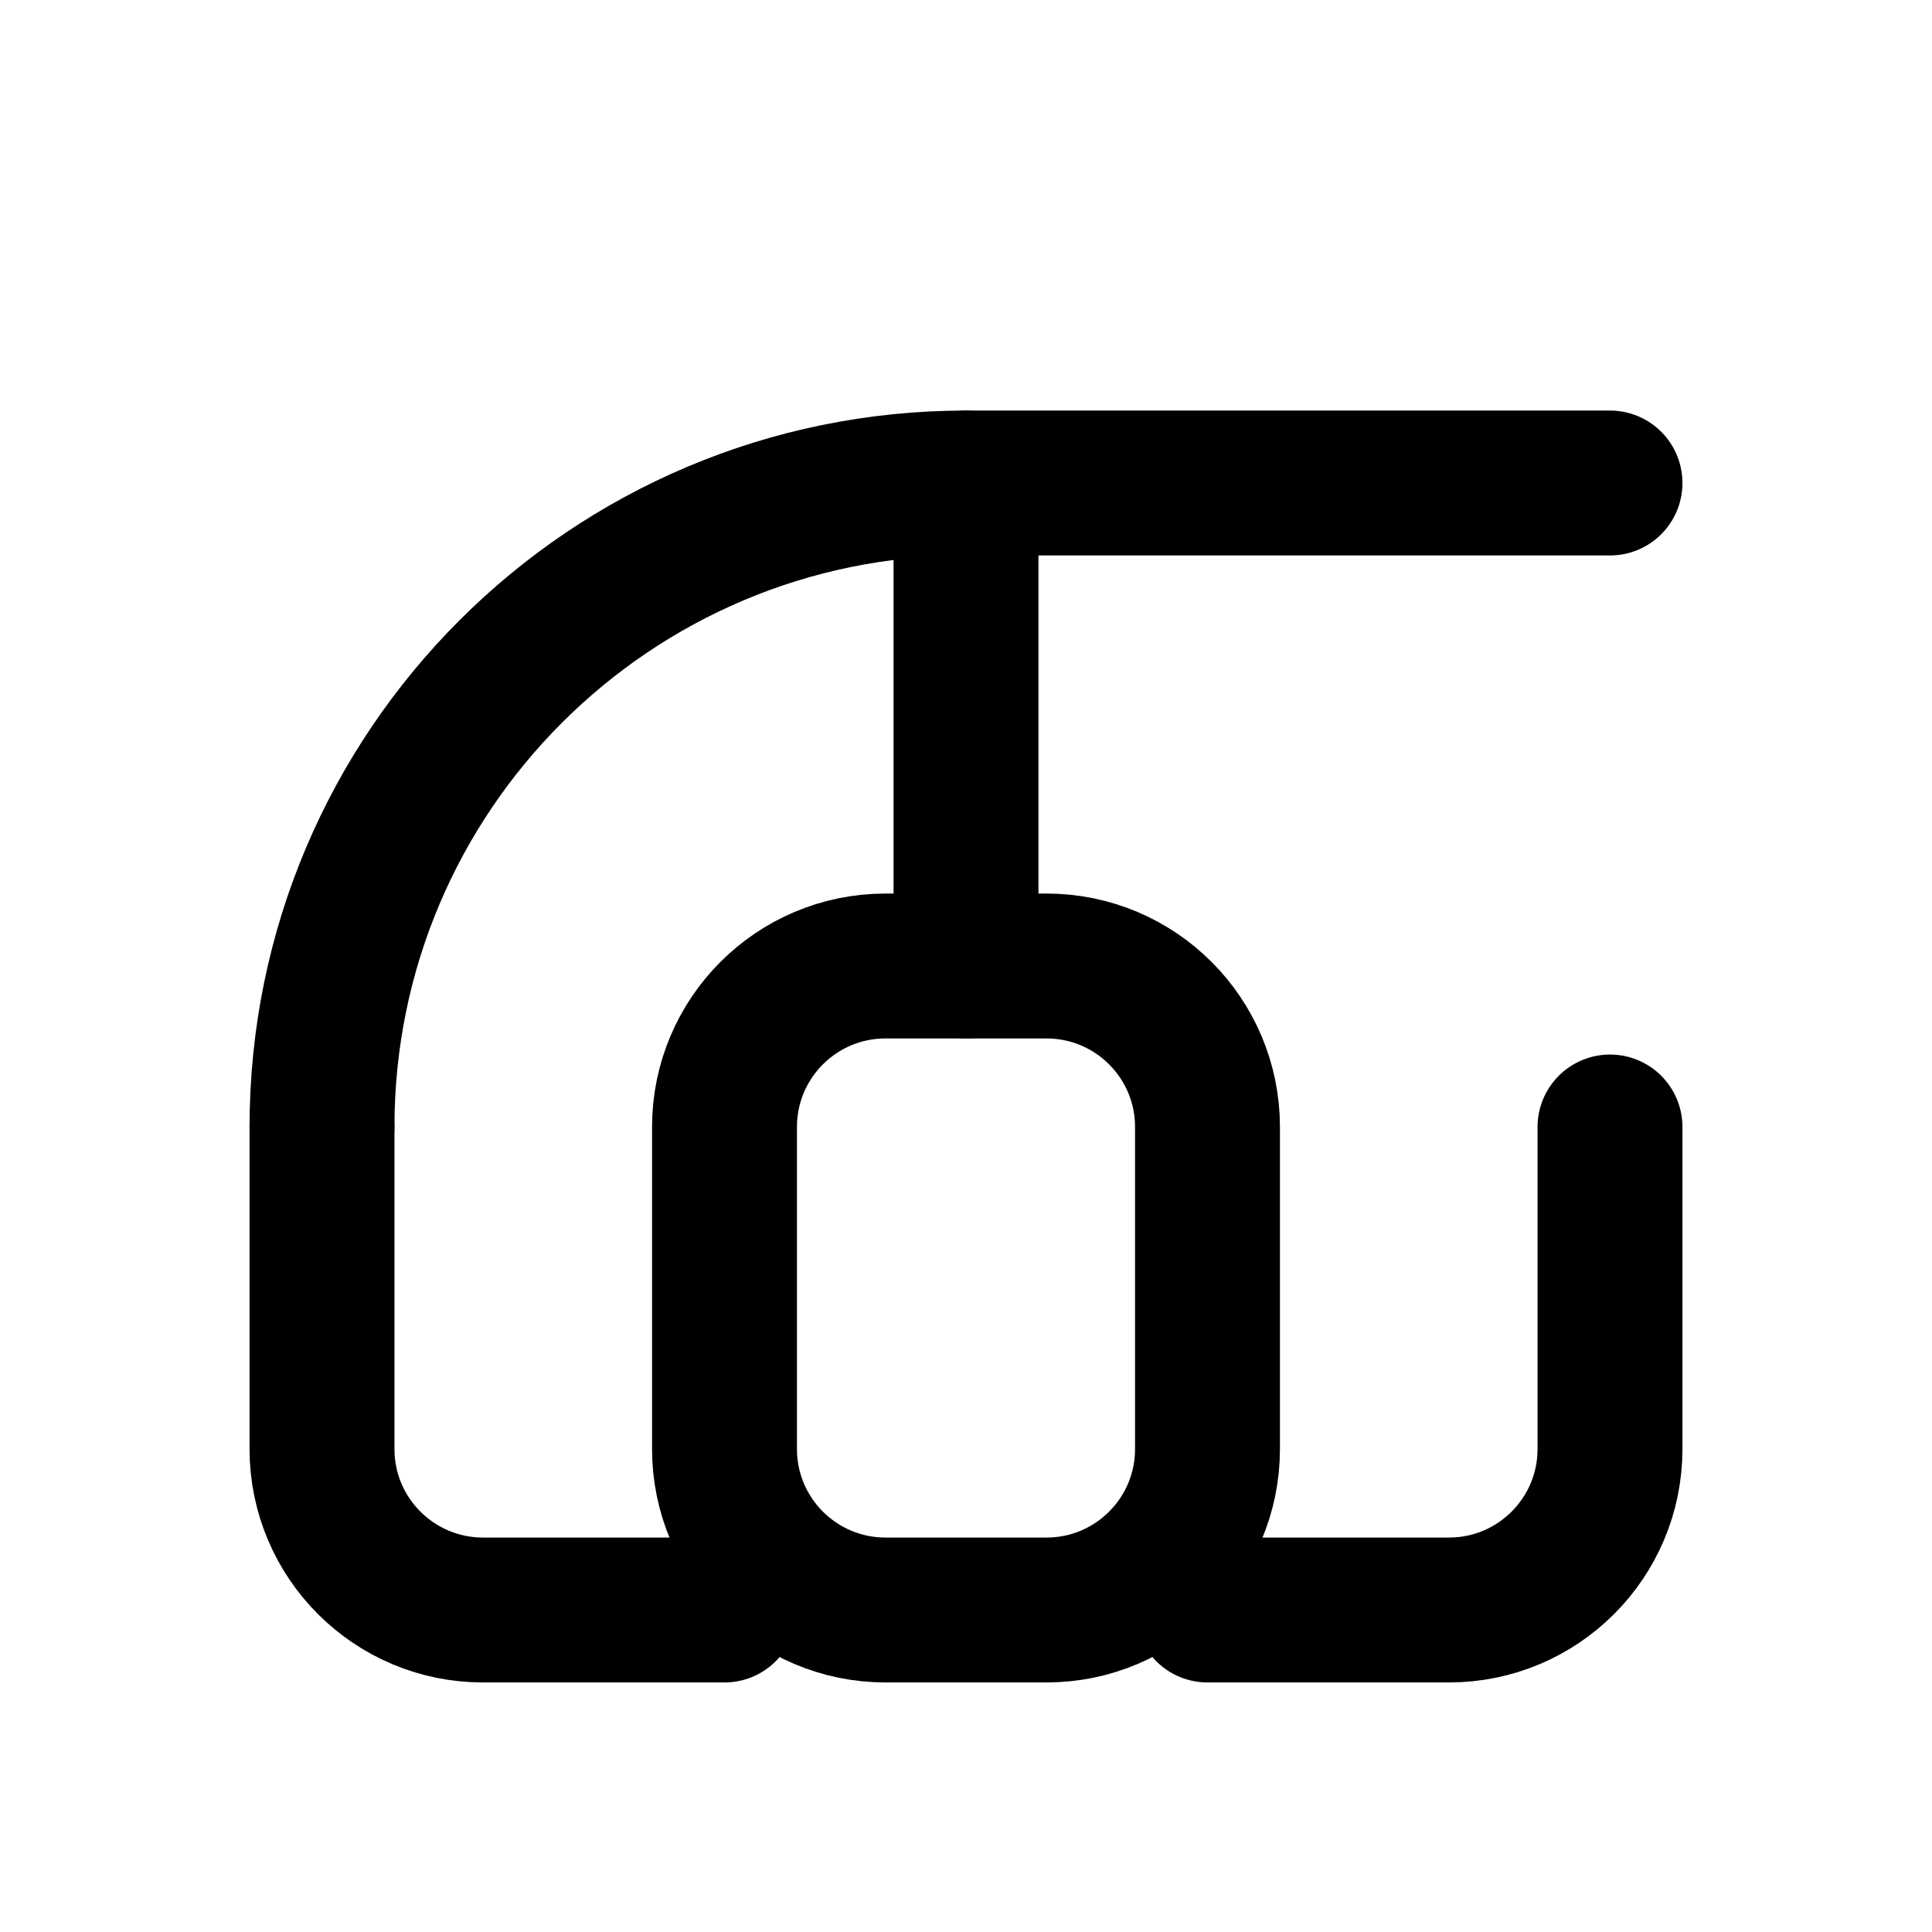
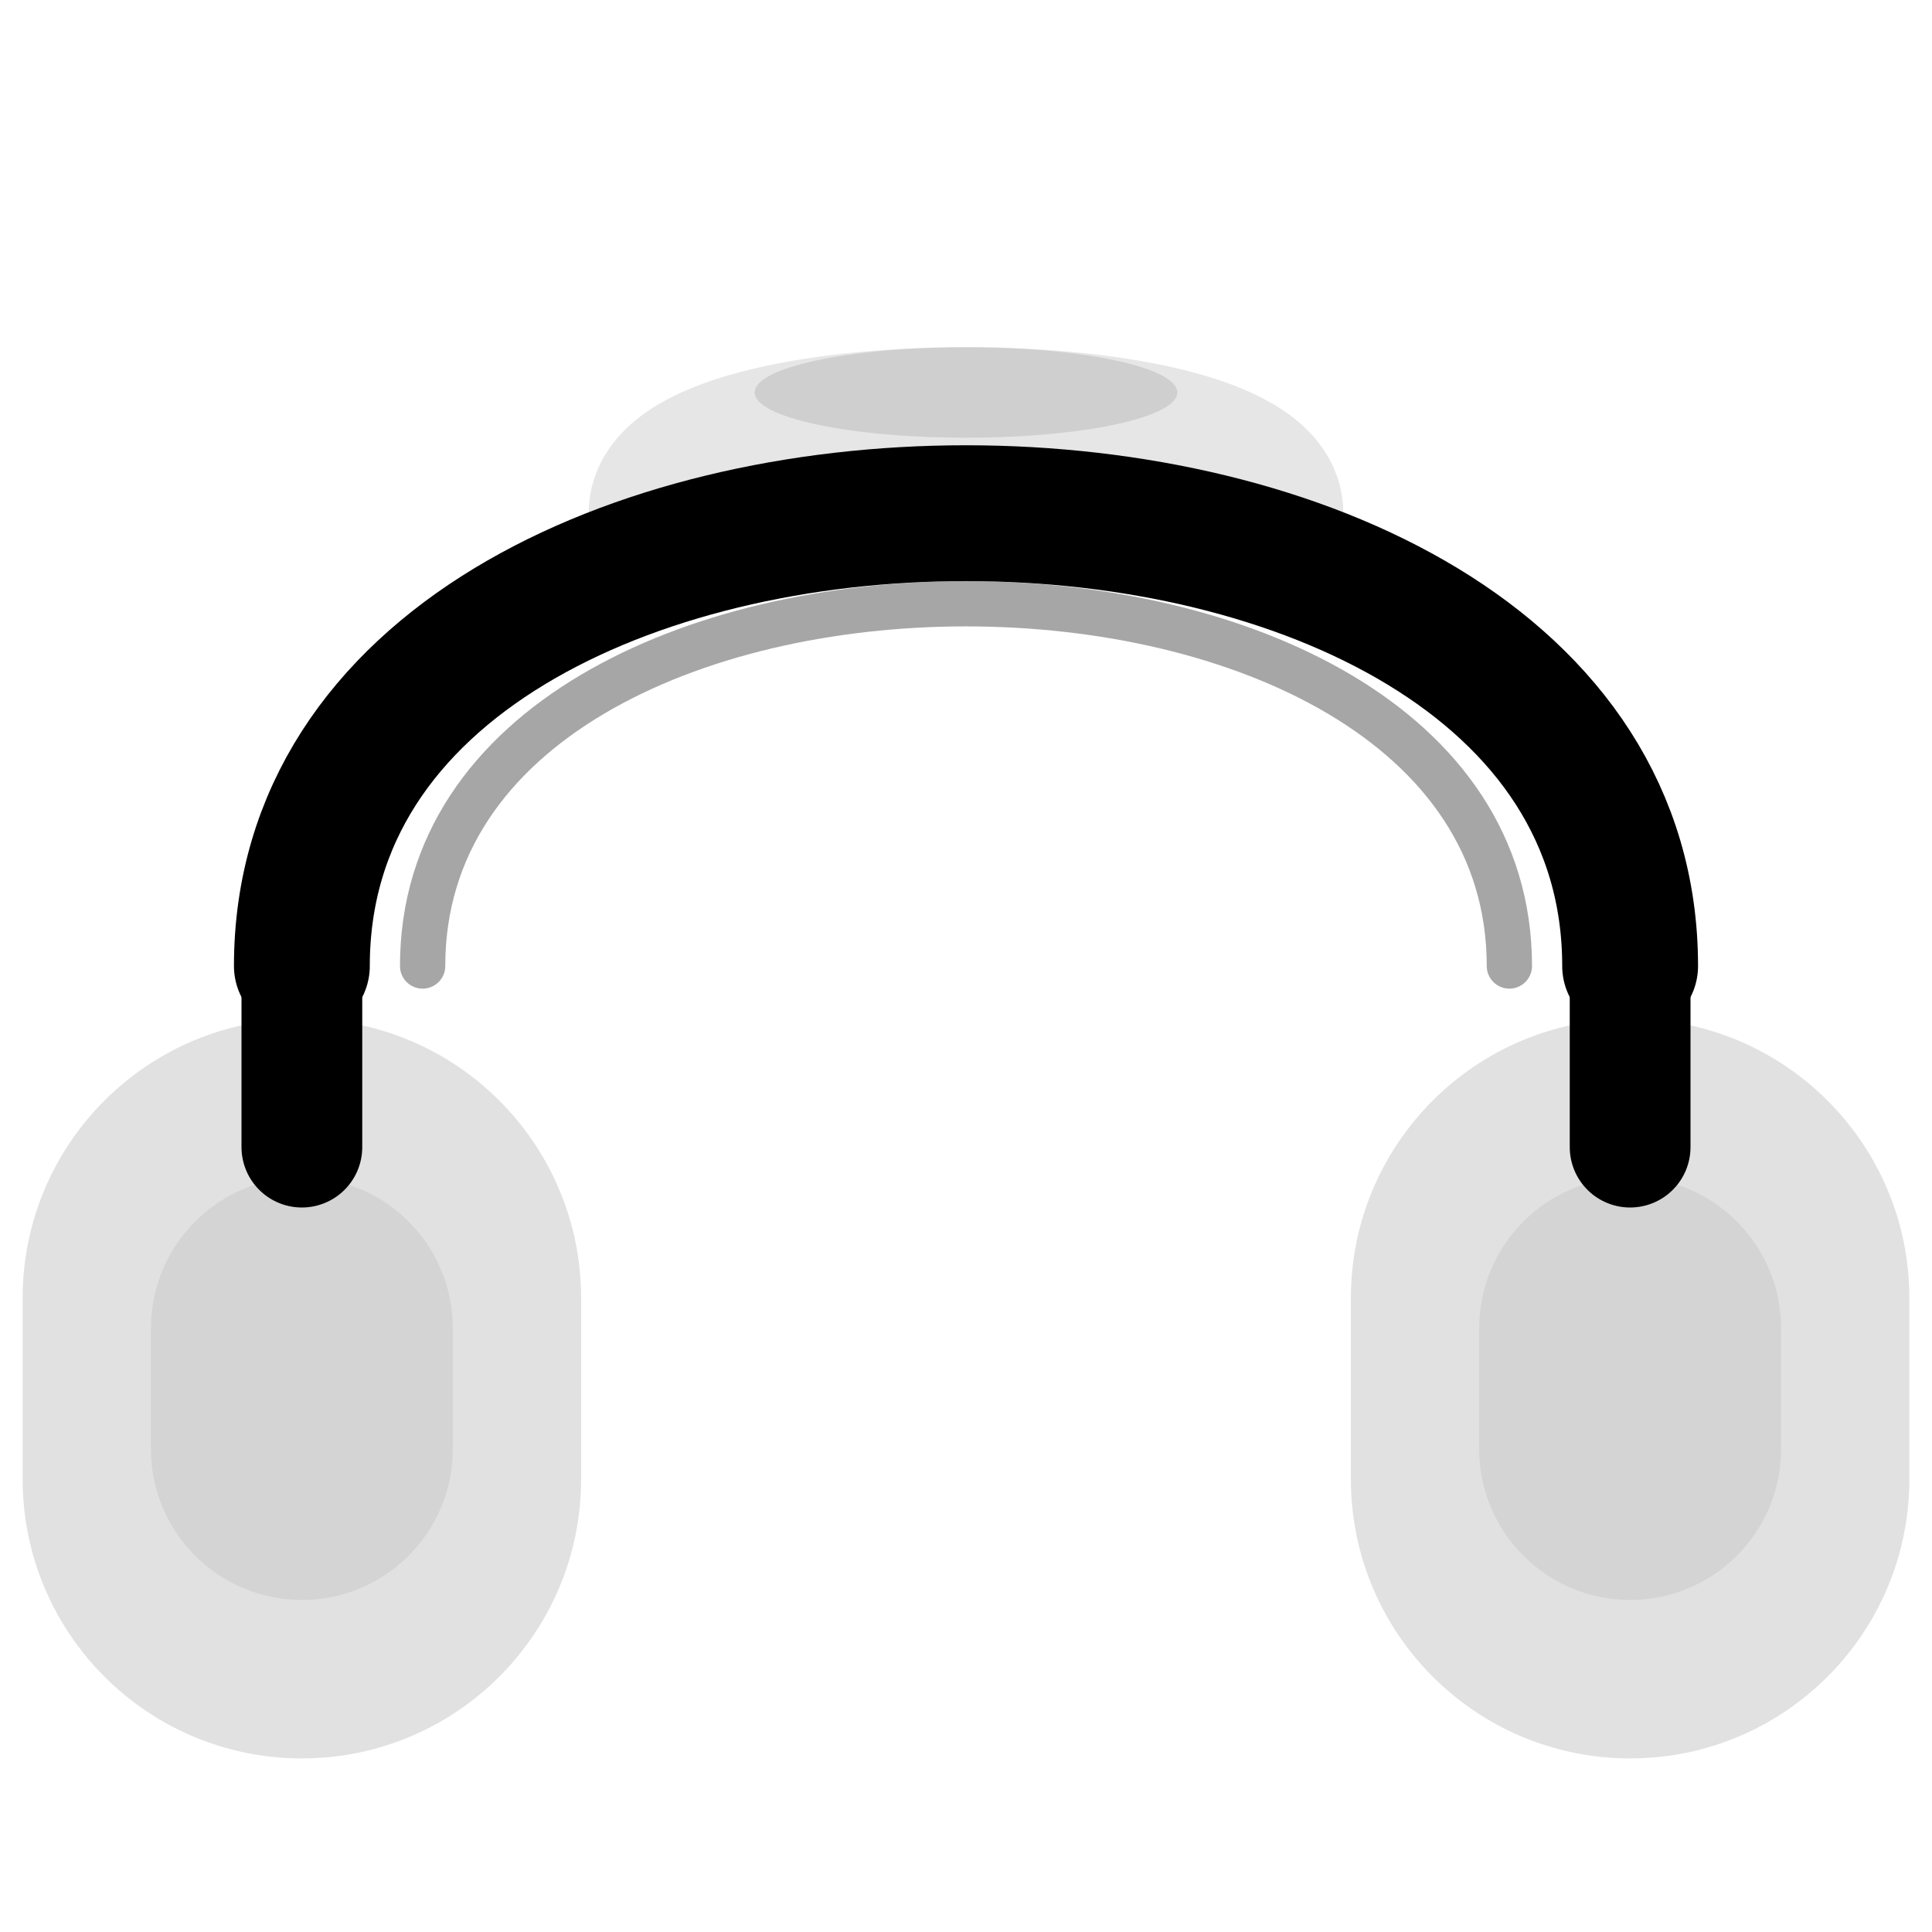
- <svg xmlns="http://www.w3.org/2000/svg" width="128" height="128" viewBox="0 0 24 24" fill="none" stroke="#000000" stroke-width="1.8" stroke-linecap="round" stroke-linejoin="round">
-   <path d="M4 14a8 8 0 0 1 8-8h8" />
-   <path d="M4 14v4a2 2 0 0 0 2 2h3" />
-   <path d="M20 14v4a2 2 0 0 1-2 2h-3" />
-   <rect x="9" y="12" width="6" height="8" rx="2" />
-   <path d="M12 6v6" />
+ <svg xmlns="http://www.w3.org/2000/svg" width="128" height="128" viewBox="0 0 64 64" fill="none">
+   <path d="M10 32 C10 12, 54 12, 54 32" stroke="#000000" stroke-width="4.5" stroke-linecap="round" fill="none" />
+   <path d="M14 32 C14 16, 50 16, 50 32" stroke="#000000" stroke-width="1.5" stroke-linecap="round" opacity="0.35" fill="none" />
+   <path d="M22 17 C22 13, 42 13, 42 17" stroke="#000000" stroke-width="5" stroke-linecap="round" opacity="0.1" fill="none" />
+   <path d="M10 32 L10 38" stroke="#000000" stroke-width="4" stroke-linecap="round" />
+   <path d="M54 32 L54 38" stroke="#000000" stroke-width="4" stroke-linecap="round" />
+   <rect x="2" y="35" width="16" height="22" rx="8" fill="#000000" opacity="0.12" stroke="#000000" stroke-width="2.5" />
+   <rect x="5" y="39" width="10" height="14" rx="5" fill="#000000" opacity="0.06" />
+   <rect x="46" y="35" width="16" height="22" rx="8" fill="#000000" opacity="0.12" stroke="#000000" stroke-width="2.5" />
+   <rect x="49" y="39" width="10" height="14" rx="5" fill="#000000" opacity="0.06" />
+   <ellipse cx="32" cy="13" rx="7" ry="1.5" fill="#000000" opacity="0.1" />
</svg>
